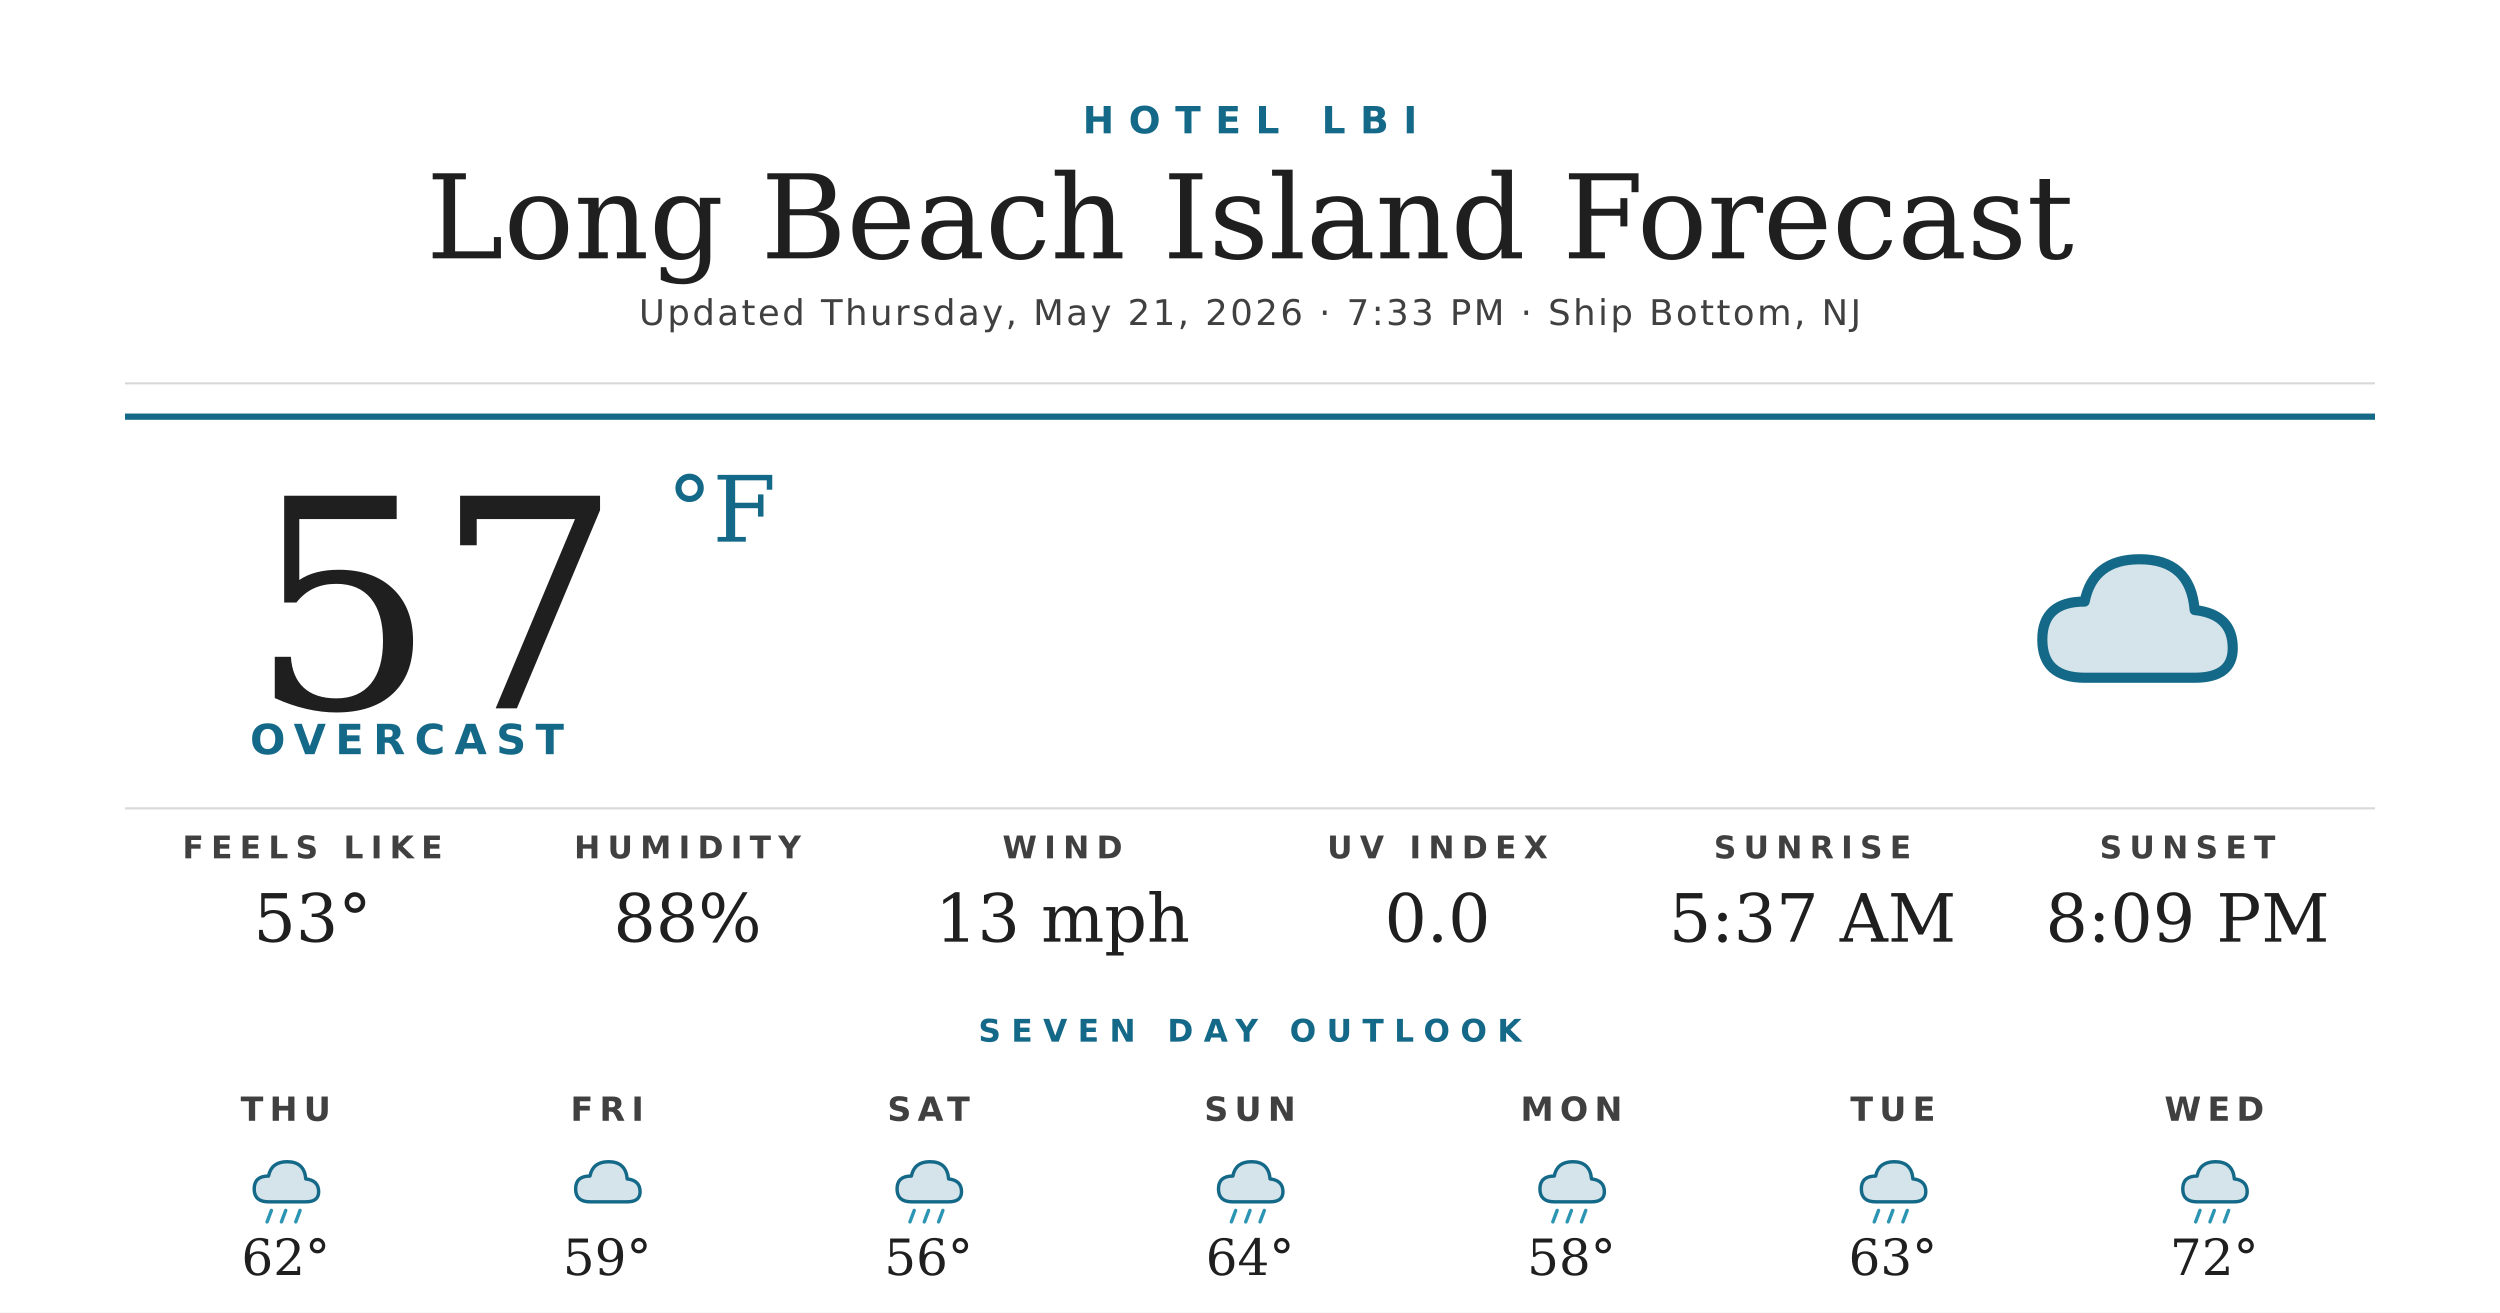
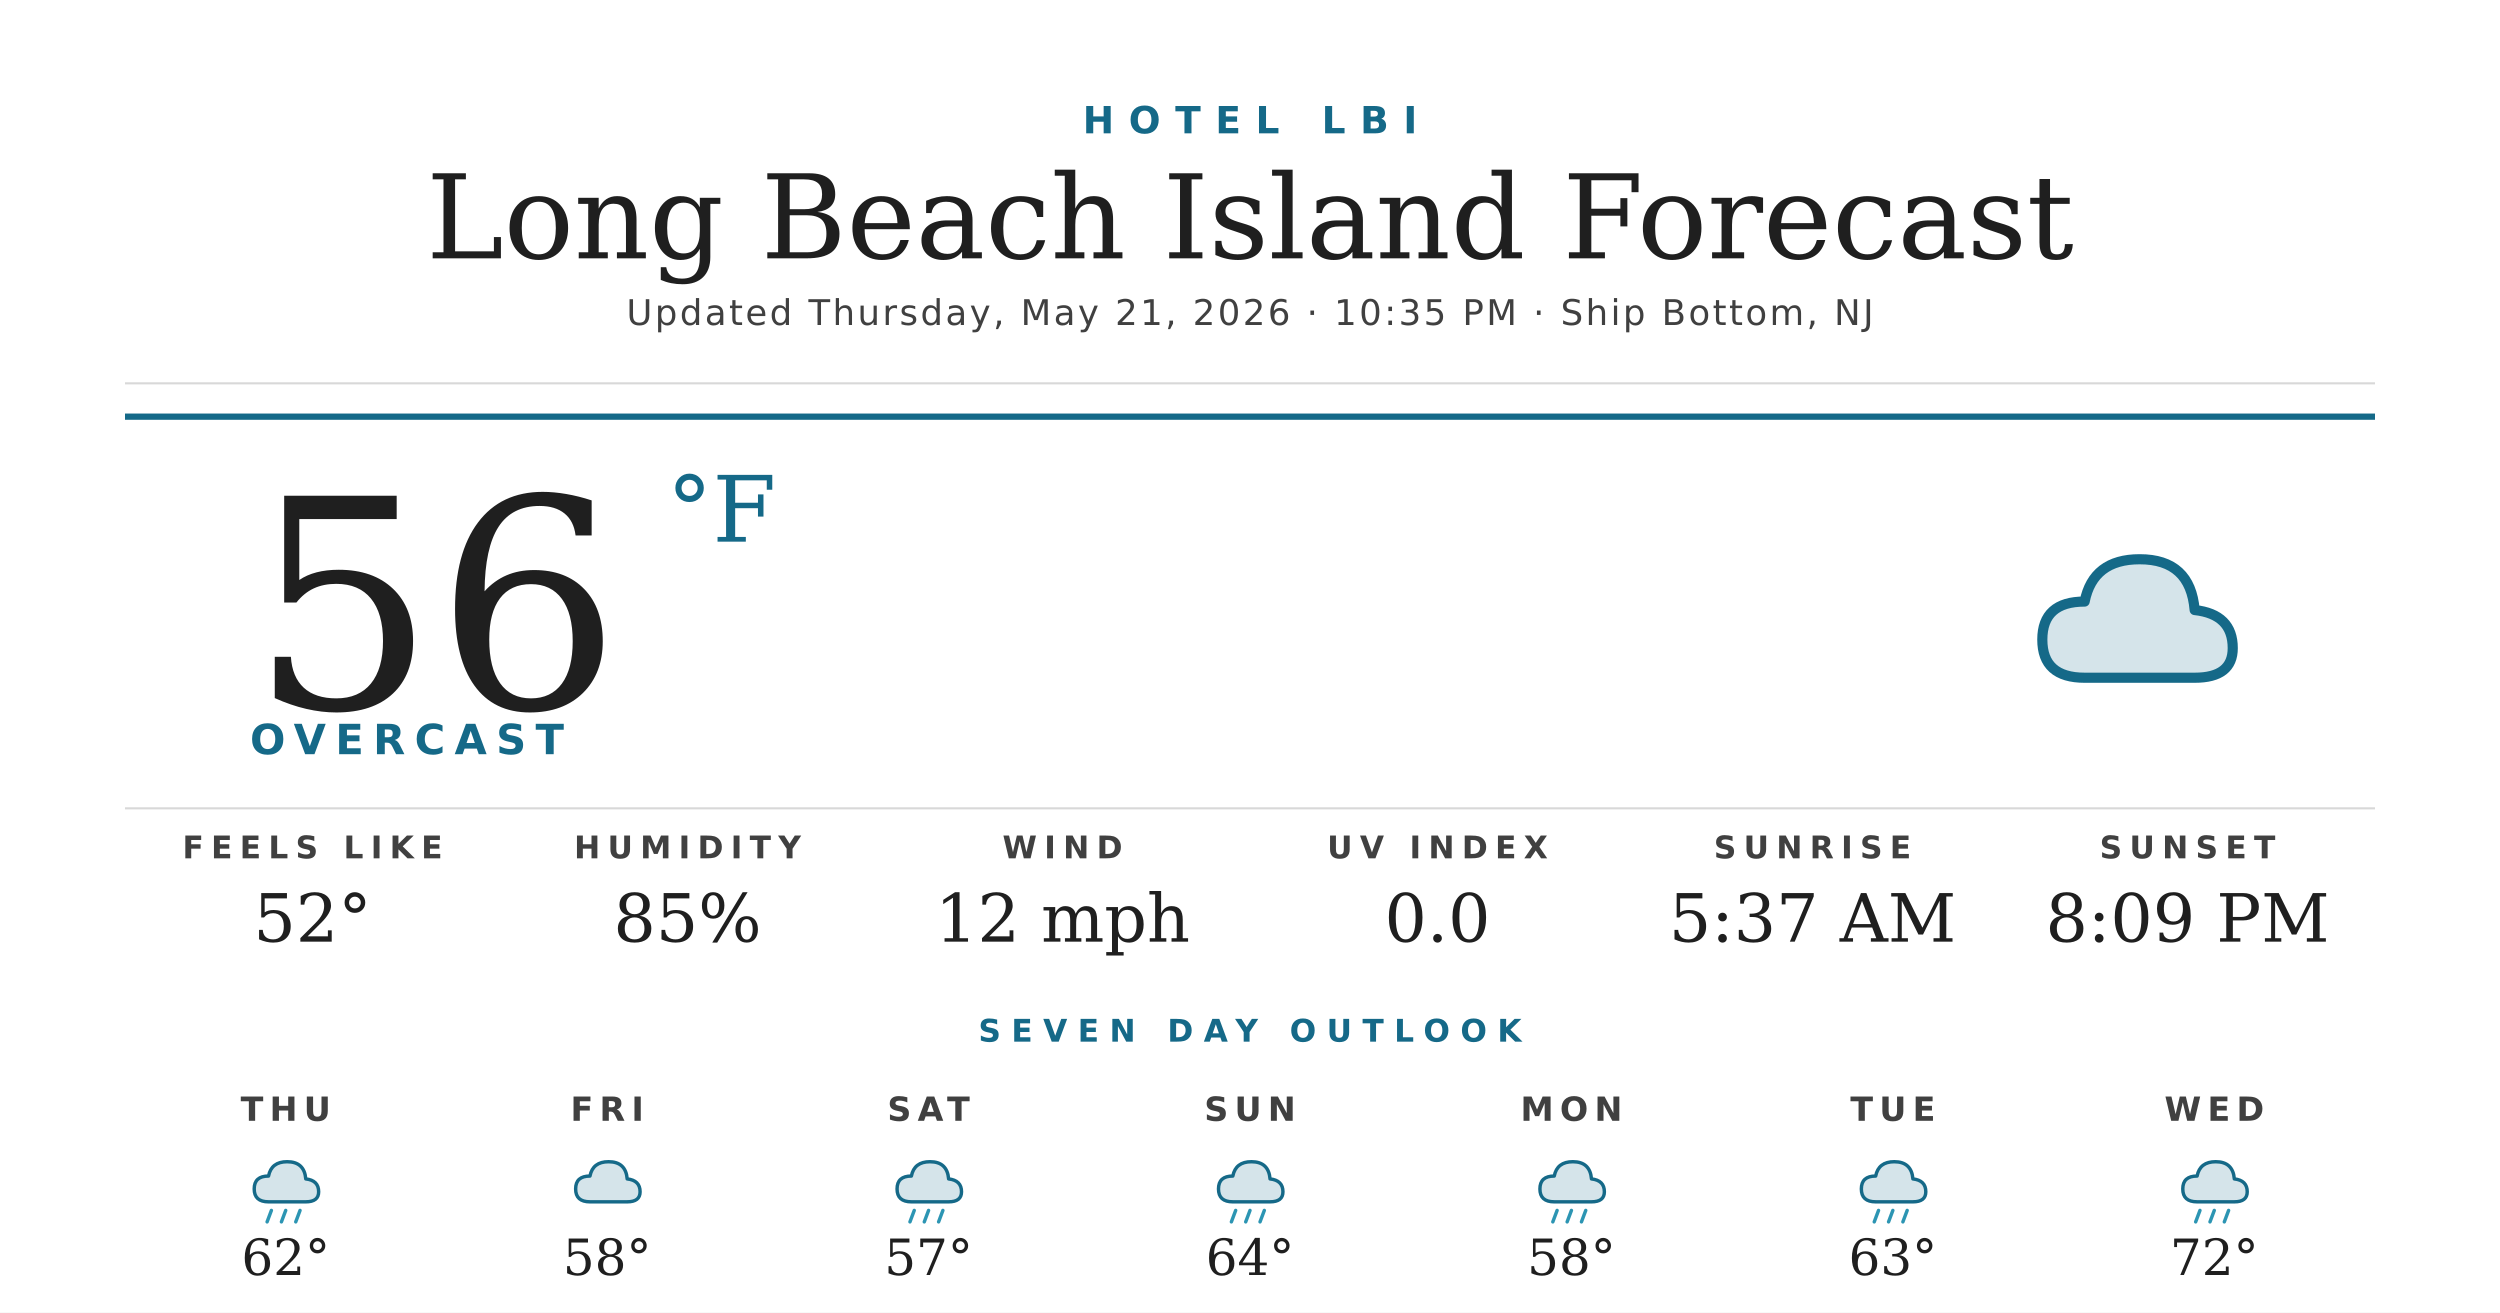
<svg xmlns="http://www.w3.org/2000/svg" width="1200" height="630" viewBox="0 0 1200 630">
  <rect width="1200" height="630" fill="#ffffff" />
  <text x="600" y="64" text-anchor="middle" font-family="'Montserrat Bold', 'Montserrat', 'DejaVu Sans', Helvetica, Arial, sans-serif" font-size="18" font-weight="700" fill="#156988" letter-spacing="7">HOTEL LBI</text>
  <text x="600" y="124" text-anchor="middle" font-family="'Prata', 'DejaVu Serif', Georgia, serif" font-size="56" fill="#1f1f1f">Long Beach Island Forecast</text>
-   <text x="600" y="156" text-anchor="middle" font-family="'Montserrat', 'DejaVu Sans', Helvetica, Arial, sans-serif" font-size="17" font-weight="500" fill="#404040" letter-spacing="1.2">Updated Thursday, May 21, 2026 · 7:33 PM · Ship Bottom, NJ</text>
+   <text x="600" y="156" text-anchor="middle" font-family="'Montserrat', 'DejaVu Sans', Helvetica, Arial, sans-serif" font-size="17" font-weight="500" fill="#404040" letter-spacing="1.2">Updated Thursday, May 21, 2026 · 10:35 PM · Ship Bottom, NJ</text>
  <line x1="60" y1="184" x2="1140" y2="184" stroke="#d8d8d8" stroke-width="1" />
  <line x1="60" y1="200" x2="1140" y2="200" stroke="#156988" stroke-width="3" />
-   <text x="120" y="340" font-family="'Prata', 'DejaVu Serif', Georgia, serif" font-size="140" fill="#1f1f1f">57</text>
+   <text x="120" y="340" font-family="'Prata', 'DejaVu Serif', Georgia, serif" font-size="140" fill="#1f1f1f">56</text>
  <text x="320" y="260" font-family="'Prata', 'DejaVu Serif', Georgia, serif" font-size="44" fill="#156988">°F</text>
  <text x="120" y="362" font-family="'Montserrat Bold', 'Montserrat', 'DejaVu Sans', Helvetica, Arial, sans-serif" font-size="20" font-weight="700" fill="#156988" letter-spacing="4.5">OVERCAST</text>
  <g transform="translate(960,240) scale(2.03125)">
    <path d="M20 42 Q10 42 10 33 Q10 24 20 24 Q22 14 33 14 Q45 14 46 26 Q55 27 55 35 Q55 42 46 42 Z" fill="#156988" opacity="0.18" />
    <path d="M20 42 Q10 42 10 33 Q10 24 20 24 Q22 14 33 14 Q45 14 46 26 Q55 27 55 35 Q55 42 46 42 Z" fill="none" stroke="#156988" stroke-width="2.4" stroke-linejoin="round" />
  </g>
  <line x1="60" y1="388" x2="1140" y2="388" stroke="#d8d8d8" stroke-width="1" />
  <text x="150" y="412" text-anchor="middle" font-family="'Montserrat Bold', 'Montserrat', 'DejaVu Sans', Helvetica, Arial, sans-serif" font-size="15" font-weight="700" fill="#404040" letter-spacing="3.5">FEELS LIKE</text>
-   <text x="150" y="452" text-anchor="middle" font-family="'Prata', 'DejaVu Serif', Georgia, serif" font-size="32" fill="#1f1f1f">53°</text>
+   <text x="150" y="452" text-anchor="middle" font-family="'Prata', 'DejaVu Serif', Georgia, serif" font-size="32" fill="#1f1f1f">52°</text>
  <text x="330" y="412" text-anchor="middle" font-family="'Montserrat Bold', 'Montserrat', 'DejaVu Sans', Helvetica, Arial, sans-serif" font-size="15" font-weight="700" fill="#404040" letter-spacing="3.5">HUMIDITY</text>
-   <text x="330" y="452" text-anchor="middle" font-family="'Prata', 'DejaVu Serif', Georgia, serif" font-size="32" fill="#1f1f1f">88%</text>
+   <text x="330" y="452" text-anchor="middle" font-family="'Prata', 'DejaVu Serif', Georgia, serif" font-size="32" fill="#1f1f1f">85%</text>
  <text x="510" y="412" text-anchor="middle" font-family="'Montserrat Bold', 'Montserrat', 'DejaVu Sans', Helvetica, Arial, sans-serif" font-size="15" font-weight="700" fill="#404040" letter-spacing="3.5">WIND</text>
-   <text x="510" y="452" text-anchor="middle" font-family="'Prata', 'DejaVu Serif', Georgia, serif" font-size="32" fill="#1f1f1f">13 mph</text>
+   <text x="510" y="452" text-anchor="middle" font-family="'Prata', 'DejaVu Serif', Georgia, serif" font-size="32" fill="#1f1f1f">12 mph</text>
  <text x="690" y="412" text-anchor="middle" font-family="'Montserrat Bold', 'Montserrat', 'DejaVu Sans', Helvetica, Arial, sans-serif" font-size="15" font-weight="700" fill="#404040" letter-spacing="3.5">UV INDEX</text>
  <text x="690" y="452" text-anchor="middle" font-family="'Prata', 'DejaVu Serif', Georgia, serif" font-size="32" fill="#1f1f1f">0.0</text>
  <text x="870" y="412" text-anchor="middle" font-family="'Montserrat Bold', 'Montserrat', 'DejaVu Sans', Helvetica, Arial, sans-serif" font-size="15" font-weight="700" fill="#404040" letter-spacing="3.5">SUNRISE</text>
  <text x="870" y="452" text-anchor="middle" font-family="'Prata', 'DejaVu Serif', Georgia, serif" font-size="32" fill="#1f1f1f">5:37 AM</text>
  <text x="1050" y="412" text-anchor="middle" font-family="'Montserrat Bold', 'Montserrat', 'DejaVu Sans', Helvetica, Arial, sans-serif" font-size="15" font-weight="700" fill="#404040" letter-spacing="3.5">SUNSET</text>
  <text x="1050" y="452" text-anchor="middle" font-family="'Prata', 'DejaVu Serif', Georgia, serif" font-size="32" fill="#1f1f1f">8:09 PM</text>
  <text x="600" y="500" text-anchor="middle" font-family="'Montserrat Bold', 'Montserrat', 'DejaVu Sans', Helvetica, Arial, sans-serif" font-size="15" font-weight="700" fill="#156988" letter-spacing="5">SEVEN DAY OUTLOOK</text>
  <text x="137.143" y="538" text-anchor="middle" font-family="'Montserrat Bold', 'Montserrat', 'DejaVu Sans', Helvetica, Arial, sans-serif" font-size="16" font-weight="700" fill="#404040" letter-spacing="3">THU</text>
  <g transform="translate(115.1429,548) scale(0.6875)">
    <path d="M20 42 Q10 42 10 33 Q10 24 20 24 Q22 14 33 14 Q45 14 46 26 Q55 27 55 35 Q55 42 46 42 Z" fill="#156988" opacity="0.18" />
    <path d="M20 42 Q10 42 10 33 Q10 24 20 24 Q22 14 33 14 Q45 14 46 26 Q55 27 55 35 Q55 42 46 42 Z" fill="none" stroke="#156988" stroke-width="2.4" stroke-linejoin="round" />
    <g stroke="#2C95B3" stroke-width="2.4" stroke-linecap="round">
      <line x1="22" y1="48" x2="19" y2="56" />
      <line x1="32" y1="48" x2="29" y2="56" />
      <line x1="42" y1="48" x2="39" y2="56" />
    </g>
  </g>
  <text x="137.143" y="612" text-anchor="middle" font-family="'Prata', 'DejaVu Serif', Georgia, serif" font-size="24" fill="#1f1f1f">62°</text>
  <text x="291.429" y="538" text-anchor="middle" font-family="'Montserrat Bold', 'Montserrat', 'DejaVu Sans', Helvetica, Arial, sans-serif" font-size="16" font-weight="700" fill="#404040" letter-spacing="3">FRI</text>
  <g transform="translate(269.4286,548) scale(0.6875)">
    <path d="M20 42 Q10 42 10 33 Q10 24 20 24 Q22 14 33 14 Q45 14 46 26 Q55 27 55 35 Q55 42 46 42 Z" fill="#156988" opacity="0.18" />
    <path d="M20 42 Q10 42 10 33 Q10 24 20 24 Q22 14 33 14 Q45 14 46 26 Q55 27 55 35 Q55 42 46 42 Z" fill="none" stroke="#156988" stroke-width="2.4" stroke-linejoin="round" />
  </g>
-   <text x="291.429" y="612" text-anchor="middle" font-family="'Prata', 'DejaVu Serif', Georgia, serif" font-size="24" fill="#1f1f1f">59°</text>
+   <text x="291.429" y="612" text-anchor="middle" font-family="'Prata', 'DejaVu Serif', Georgia, serif" font-size="24" fill="#1f1f1f">58°</text>
  <text x="445.714" y="538" text-anchor="middle" font-family="'Montserrat Bold', 'Montserrat', 'DejaVu Sans', Helvetica, Arial, sans-serif" font-size="16" font-weight="700" fill="#404040" letter-spacing="3">SAT</text>
  <g transform="translate(423.7143,548) scale(0.6875)">
    <path d="M20 42 Q10 42 10 33 Q10 24 20 24 Q22 14 33 14 Q45 14 46 26 Q55 27 55 35 Q55 42 46 42 Z" fill="#156988" opacity="0.18" />
    <path d="M20 42 Q10 42 10 33 Q10 24 20 24 Q22 14 33 14 Q45 14 46 26 Q55 27 55 35 Q55 42 46 42 Z" fill="none" stroke="#156988" stroke-width="2.4" stroke-linejoin="round" />
    <g stroke="#2C95B3" stroke-width="2.4" stroke-linecap="round">
      <line x1="22" y1="48" x2="19" y2="56" />
      <line x1="32" y1="48" x2="29" y2="56" />
      <line x1="42" y1="48" x2="39" y2="56" />
    </g>
  </g>
-   <text x="445.714" y="612" text-anchor="middle" font-family="'Prata', 'DejaVu Serif', Georgia, serif" font-size="24" fill="#1f1f1f">56°</text>
+   <text x="445.714" y="612" text-anchor="middle" font-family="'Prata', 'DejaVu Serif', Georgia, serif" font-size="24" fill="#1f1f1f">57°</text>
  <text x="600" y="538" text-anchor="middle" font-family="'Montserrat Bold', 'Montserrat', 'DejaVu Sans', Helvetica, Arial, sans-serif" font-size="16" font-weight="700" fill="#404040" letter-spacing="3">SUN</text>
  <g transform="translate(578,548) scale(0.6875)">
    <path d="M20 42 Q10 42 10 33 Q10 24 20 24 Q22 14 33 14 Q45 14 46 26 Q55 27 55 35 Q55 42 46 42 Z" fill="#156988" opacity="0.18" />
    <path d="M20 42 Q10 42 10 33 Q10 24 20 24 Q22 14 33 14 Q45 14 46 26 Q55 27 55 35 Q55 42 46 42 Z" fill="none" stroke="#156988" stroke-width="2.4" stroke-linejoin="round" />
    <g stroke="#2C95B3" stroke-width="2.4" stroke-linecap="round">
      <line x1="22" y1="48" x2="19" y2="56" />
      <line x1="32" y1="48" x2="29" y2="56" />
      <line x1="42" y1="48" x2="39" y2="56" />
    </g>
  </g>
  <text x="600" y="612" text-anchor="middle" font-family="'Prata', 'DejaVu Serif', Georgia, serif" font-size="24" fill="#1f1f1f">64°</text>
  <text x="754.286" y="538" text-anchor="middle" font-family="'Montserrat Bold', 'Montserrat', 'DejaVu Sans', Helvetica, Arial, sans-serif" font-size="16" font-weight="700" fill="#404040" letter-spacing="3">MON</text>
  <g transform="translate(732.2857,548) scale(0.6875)">
    <path d="M20 42 Q10 42 10 33 Q10 24 20 24 Q22 14 33 14 Q45 14 46 26 Q55 27 55 35 Q55 42 46 42 Z" fill="#156988" opacity="0.18" />
    <path d="M20 42 Q10 42 10 33 Q10 24 20 24 Q22 14 33 14 Q45 14 46 26 Q55 27 55 35 Q55 42 46 42 Z" fill="none" stroke="#156988" stroke-width="2.4" stroke-linejoin="round" />
    <g stroke="#2C95B3" stroke-width="2.4" stroke-linecap="round">
      <line x1="22" y1="48" x2="19" y2="56" />
      <line x1="32" y1="48" x2="29" y2="56" />
      <line x1="42" y1="48" x2="39" y2="56" />
    </g>
  </g>
  <text x="754.286" y="612" text-anchor="middle" font-family="'Prata', 'DejaVu Serif', Georgia, serif" font-size="24" fill="#1f1f1f">58°</text>
  <text x="908.571" y="538" text-anchor="middle" font-family="'Montserrat Bold', 'Montserrat', 'DejaVu Sans', Helvetica, Arial, sans-serif" font-size="16" font-weight="700" fill="#404040" letter-spacing="3">TUE</text>
  <g transform="translate(886.5714,548) scale(0.6875)">
    <path d="M20 42 Q10 42 10 33 Q10 24 20 24 Q22 14 33 14 Q45 14 46 26 Q55 27 55 35 Q55 42 46 42 Z" fill="#156988" opacity="0.18" />
    <path d="M20 42 Q10 42 10 33 Q10 24 20 24 Q22 14 33 14 Q45 14 46 26 Q55 27 55 35 Q55 42 46 42 Z" fill="none" stroke="#156988" stroke-width="2.4" stroke-linejoin="round" />
    <g stroke="#2C95B3" stroke-width="2.4" stroke-linecap="round">
      <line x1="22" y1="48" x2="19" y2="56" />
      <line x1="32" y1="48" x2="29" y2="56" />
      <line x1="42" y1="48" x2="39" y2="56" />
    </g>
  </g>
  <text x="908.571" y="612" text-anchor="middle" font-family="'Prata', 'DejaVu Serif', Georgia, serif" font-size="24" fill="#1f1f1f">63°</text>
  <text x="1062.857" y="538" text-anchor="middle" font-family="'Montserrat Bold', 'Montserrat', 'DejaVu Sans', Helvetica, Arial, sans-serif" font-size="16" font-weight="700" fill="#404040" letter-spacing="3">WED</text>
  <g transform="translate(1040.857,548) scale(0.6875)">
    <path d="M20 42 Q10 42 10 33 Q10 24 20 24 Q22 14 33 14 Q45 14 46 26 Q55 27 55 35 Q55 42 46 42 Z" fill="#156988" opacity="0.18" />
    <path d="M20 42 Q10 42 10 33 Q10 24 20 24 Q22 14 33 14 Q45 14 46 26 Q55 27 55 35 Q55 42 46 42 Z" fill="none" stroke="#156988" stroke-width="2.4" stroke-linejoin="round" />
    <g stroke="#2C95B3" stroke-width="2.4" stroke-linecap="round">
      <line x1="22" y1="48" x2="19" y2="56" />
      <line x1="32" y1="48" x2="29" y2="56" />
      <line x1="42" y1="48" x2="39" y2="56" />
    </g>
  </g>
  <text x="1062.857" y="612" text-anchor="middle" font-family="'Prata', 'DejaVu Serif', Georgia, serif" font-size="24" fill="#1f1f1f">72°</text>
</svg>
